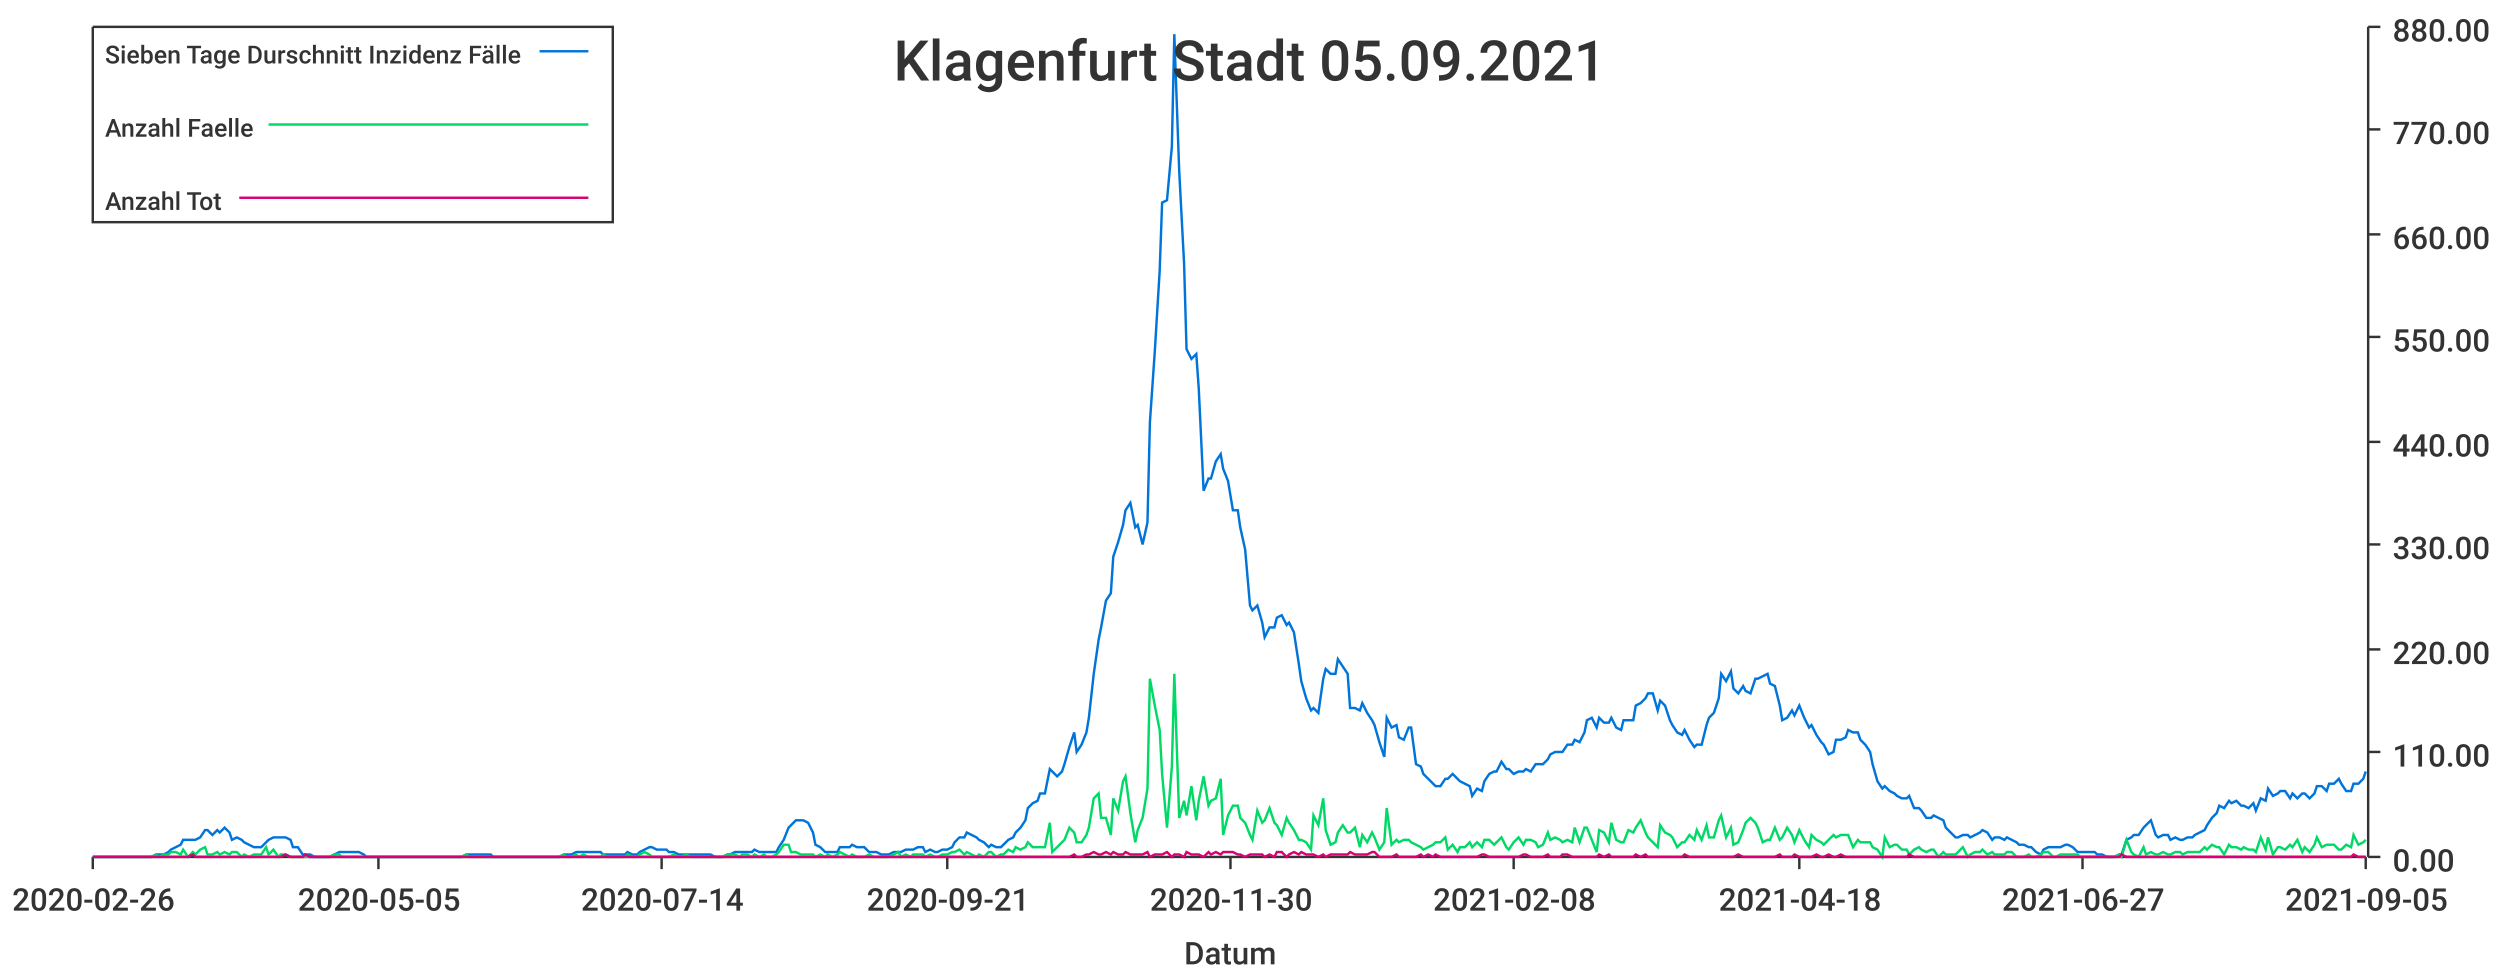
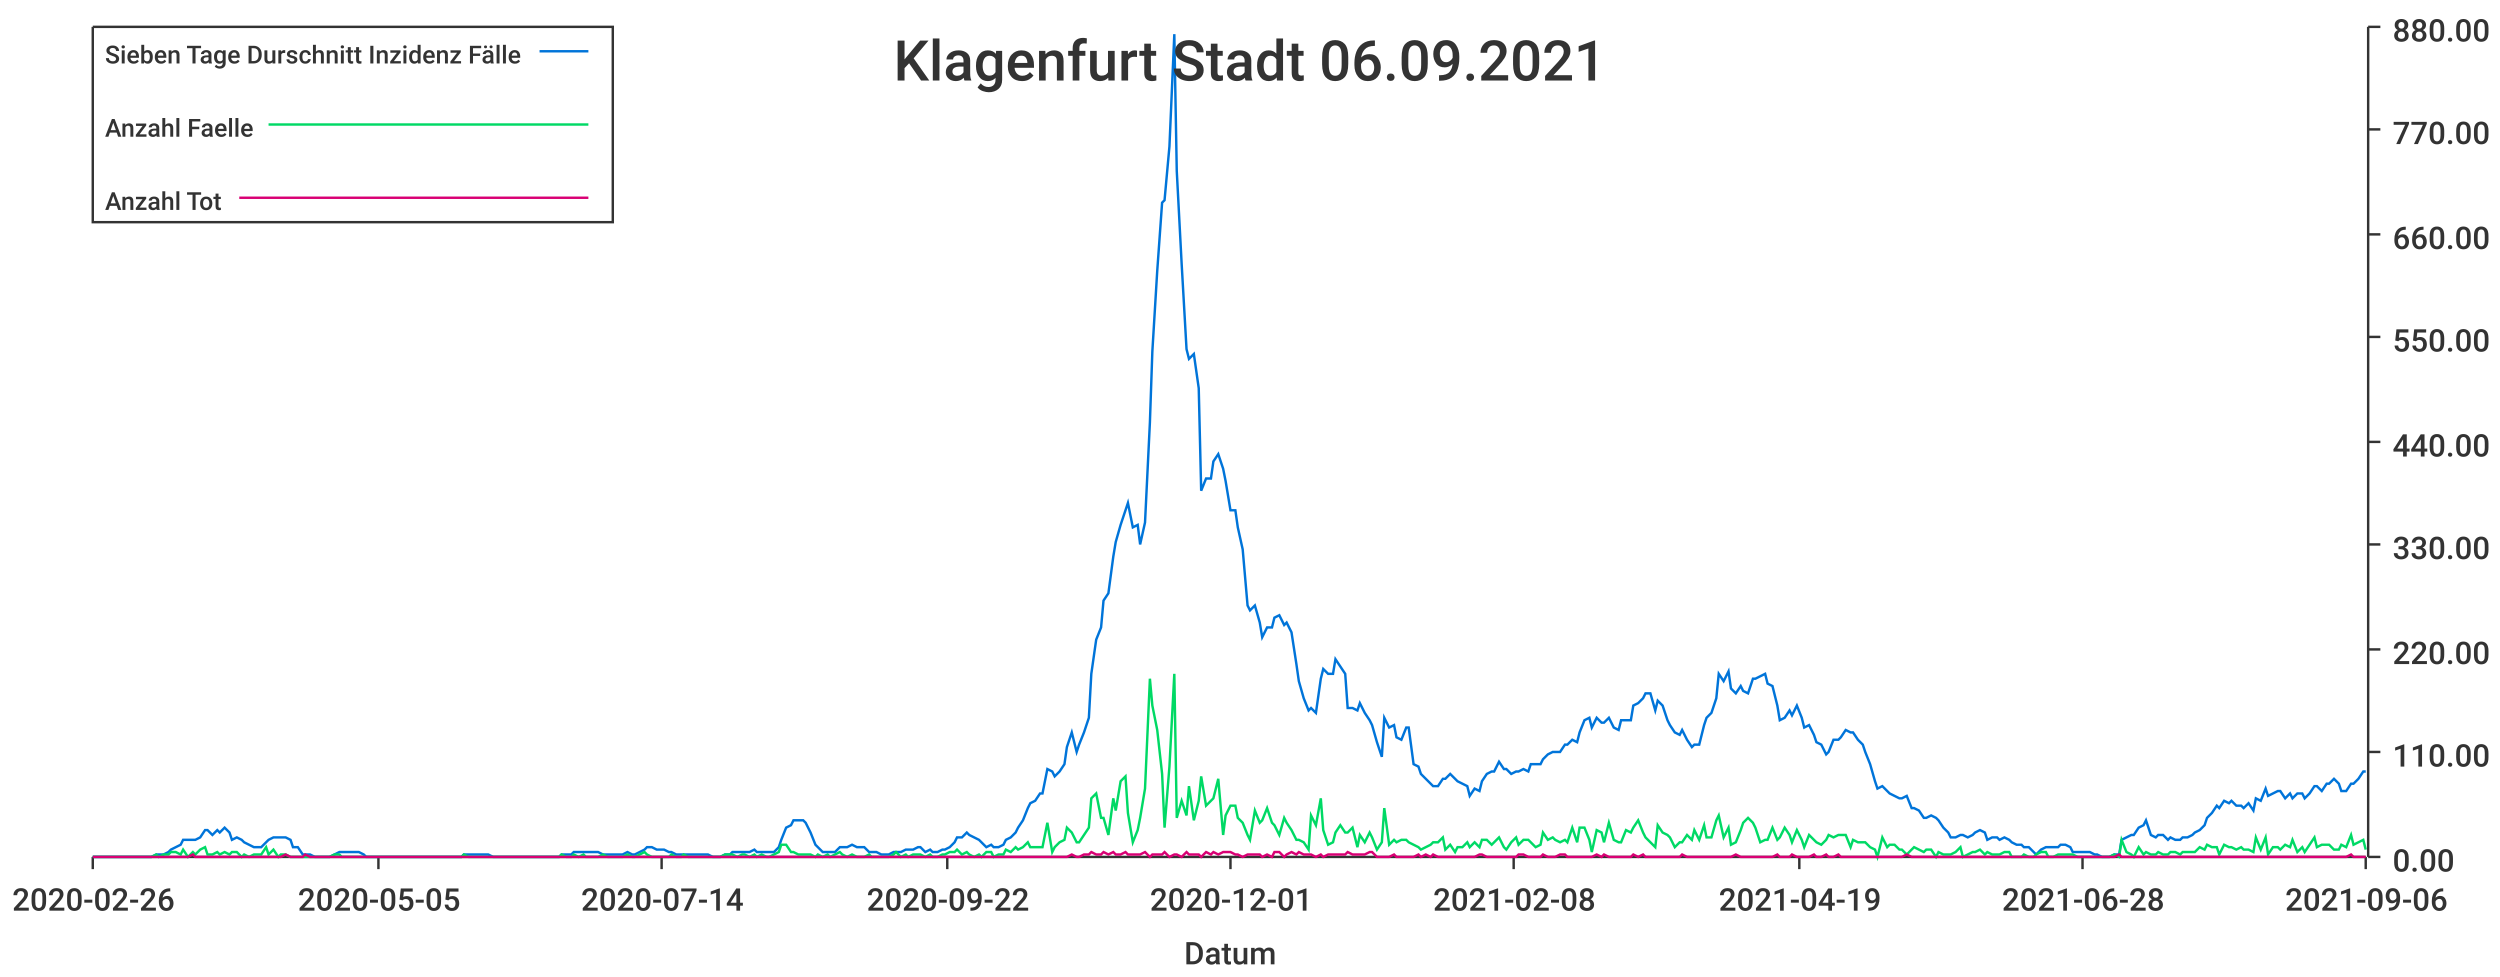
<svg xmlns="http://www.w3.org/2000/svg" width="1024" height="400">\n<path d="M 0 0 L 1024 0 L 1024 400 L 0 400 L 0 0" style="stroke-width:0;stroke:rgba(255,255,255,1.0);fill:rgba(255,255,255,1.0)" />
  <path d="M 38 11 L 969 11 L 969 351 L 38 351 L 38 11" style="stroke-width:0;stroke:rgba(255,255,255,1.0);fill:rgba(255,255,255,1.0)" />
  <path d="M 38 351 L 969 351" style="stroke-width:1;stroke:rgba(51,51,51,1.0);fill:none" />
  <path d="M 38 351 L 38 356" style="stroke-width:1;stroke:rgba(51,51,51,1.0);fill:none" />
  <text x="5" y="373" style="stroke-width:0;stroke:none;fill:rgba(51,51,51,1.0);font-size:12.8px;font-family:'Roboto Medium',sans-serif">2020-02-26</text>
  <path d="M 155 351 L 155 356" style="stroke-width:1;stroke:rgba(51,51,51,1.0);fill:none" />
  <text x="122" y="373" style="stroke-width:0;stroke:none;fill:rgba(51,51,51,1.0);font-size:12.8px;font-family:'Roboto Medium',sans-serif">2020-05-05</text>
  <path d="M 271 351 L 271 356" style="stroke-width:1;stroke:rgba(51,51,51,1.0);fill:none" />
  <text x="238" y="373" style="stroke-width:0;stroke:none;fill:rgba(51,51,51,1.0);font-size:12.8px;font-family:'Roboto Medium',sans-serif">2020-07-14</text>
  <path d="M 388 351 L 388 356" style="stroke-width:1;stroke:rgba(51,51,51,1.0);fill:none" />
-   <text x="355" y="373" style="stroke-width:0;stroke:none;fill:rgba(51,51,51,1.0);font-size:12.8px;font-family:'Roboto Medium',sans-serif">2020-09-21</text>
+   <text x="355" y="373" style="stroke-width:0;stroke:none;fill:rgba(51,51,51,1.0);font-size:12.8px;font-family:'Roboto Medium',sans-serif">2020-09-22</text>
  <path d="M 504 351 L 504 356" style="stroke-width:1;stroke:rgba(51,51,51,1.0);fill:none" />
-   <text x="471" y="373" style="stroke-width:0;stroke:none;fill:rgba(51,51,51,1.0);font-size:12.8px;font-family:'Roboto Medium',sans-serif">2020-11-30</text>
+   <text x="471" y="373" style="stroke-width:0;stroke:none;fill:rgba(51,51,51,1.0);font-size:12.8px;font-family:'Roboto Medium',sans-serif">2020-12-01</text>
  <path d="M 620 351 L 620 356" style="stroke-width:1;stroke:rgba(51,51,51,1.0);fill:none" />
  <text x="587" y="373" style="stroke-width:0;stroke:none;fill:rgba(51,51,51,1.0);font-size:12.8px;font-family:'Roboto Medium',sans-serif">2021-02-08</text>
  <path d="M 737 351 L 737 356" style="stroke-width:1;stroke:rgba(51,51,51,1.0);fill:none" />
-   <text x="704" y="373" style="stroke-width:0;stroke:none;fill:rgba(51,51,51,1.0);font-size:12.8px;font-family:'Roboto Medium',sans-serif">2021-04-18</text>
+   <text x="704" y="373" style="stroke-width:0;stroke:none;fill:rgba(51,51,51,1.0);font-size:12.8px;font-family:'Roboto Medium',sans-serif">2021-04-19</text>
  <path d="M 853 351 L 853 356" style="stroke-width:1;stroke:rgba(51,51,51,1.0);fill:none" />
-   <text x="820" y="373" style="stroke-width:0;stroke:none;fill:rgba(51,51,51,1.0);font-size:12.8px;font-family:'Roboto Medium',sans-serif">2021-06-27</text>
+   <text x="820" y="373" style="stroke-width:0;stroke:none;fill:rgba(51,51,51,1.0);font-size:12.8px;font-family:'Roboto Medium',sans-serif">2021-06-28</text>
  <path d="M 969 351 L 969 356" style="stroke-width:1;stroke:rgba(51,51,51,1.0);fill:none" />
-   <text x="936" y="373" style="stroke-width:0;stroke:none;fill:rgba(51,51,51,1.0);font-size:12.8px;font-family:'Roboto Medium',sans-serif">2021-09-05</text>
+   <text x="936" y="373" style="stroke-width:0;stroke:none;fill:rgba(51,51,51,1.0);font-size:12.8px;font-family:'Roboto Medium',sans-serif">2021-09-06</text>
  <text x="485" y="395" style="stroke-width:0;stroke:none;fill:rgba(51,51,51,1.0);font-size:12.8px;font-family:'Roboto Medium',sans-serif">Datum</text>
  <path d="M 970 351 L 970 11" style="stroke-width:1;stroke:rgba(51,51,51,1.0);fill:none" />
  <path d="M 970 351 L 975 351" style="stroke-width:1;stroke:rgba(51,51,51,1.0);fill:none" />
  <text x="980" y="357" style="stroke-width:0;stroke:none;fill:rgba(51,51,51,1.0);font-size:12.8px;font-family:'Roboto Medium',sans-serif">0.00</text>
  <path d="M 970 308 L 975 308" style="stroke-width:1;stroke:rgba(51,51,51,1.0);fill:none" />
  <text x="980" y="314" style="stroke-width:0;stroke:none;fill:rgba(51,51,51,1.0);font-size:12.8px;font-family:'Roboto Medium',sans-serif">110.00</text>
  <path d="M 970 266 L 975 266" style="stroke-width:1;stroke:rgba(51,51,51,1.0);fill:none" />
  <text x="980" y="272" style="stroke-width:0;stroke:none;fill:rgba(51,51,51,1.0);font-size:12.8px;font-family:'Roboto Medium',sans-serif">220.00</text>
  <path d="M 970 223 L 975 223" style="stroke-width:1;stroke:rgba(51,51,51,1.0);fill:none" />
  <text x="980" y="229" style="stroke-width:0;stroke:none;fill:rgba(51,51,51,1.0);font-size:12.8px;font-family:'Roboto Medium',sans-serif">330.00</text>
  <path d="M 970 181 L 975 181" style="stroke-width:1;stroke:rgba(51,51,51,1.0);fill:none" />
  <text x="980" y="187" style="stroke-width:0;stroke:none;fill:rgba(51,51,51,1.0);font-size:12.8px;font-family:'Roboto Medium',sans-serif">440.00</text>
  <path d="M 970 138 L 975 138" style="stroke-width:1;stroke:rgba(51,51,51,1.0);fill:none" />
  <text x="980" y="144" style="stroke-width:0;stroke:none;fill:rgba(51,51,51,1.0);font-size:12.8px;font-family:'Roboto Medium',sans-serif">550.00</text>
  <path d="M 970 96 L 975 96" style="stroke-width:1;stroke:rgba(51,51,51,1.0);fill:none" />
  <text x="980" y="102" style="stroke-width:0;stroke:none;fill:rgba(51,51,51,1.0);font-size:12.8px;font-family:'Roboto Medium',sans-serif">660.00</text>
  <path d="M 970 53 L 975 53" style="stroke-width:1;stroke:rgba(51,51,51,1.0);fill:none" />
  <text x="980" y="59" style="stroke-width:0;stroke:none;fill:rgba(51,51,51,1.0);font-size:12.8px;font-family:'Roboto Medium',sans-serif">770.00</text>
  <path d="M 970 11 L 975 11" style="stroke-width:1;stroke:rgba(51,51,51,1.0);fill:none" />
  <text x="980" y="17" style="stroke-width:0;stroke:none;fill:rgba(51,51,51,1.0);font-size:12.8px;font-family:'Roboto Medium',sans-serif">880.00</text>
-   <path d="M 38 351 L 40 351 L 42 351 L 44 351 L 45 351 L 47 351 L 49 351 L 50 351 L 52 351 L 54 351 L 55 351 L 57 351 L 59 351 L 60 351 L 62 351 L 64 350 L 65 350 L 67 350 L 69 349 L 70 348 L 72 347 L 74 346 L 75 344 L 77 344 L 79 344 L 80 344 L 82 343 L 84 340 L 85 340 L 87 342 L 89 340 L 90 341 L 92 339 L 94 341 L 95 344 L 97 343 L 99 344 L 100 345 L 102 346 L 104 347 L 105 347 L 107 347 L 109 345 L 110 344 L 112 343 L 114 343 L 115 343 L 117 343 L 119 344 L 120 347 L 122 347 L 124 350 L 125 350 L 127 350 L 129 351 L 130 351 L 132 351 L 134 351 L 135 351 L 137 350 L 139 349 L 140 349 L 142 349 L 144 349 L 145 349 L 147 349 L 149 350 L 150 351 L 152 351 L 154 351 L 156 351 L 157 351 L 159 351 L 161 351 L 162 351 L 164 351 L 166 351 L 167 351 L 169 351 L 171 351 L 172 351 L 174 351 L 176 351 L 177 351 L 179 351 L 181 351 L 182 351 L 184 351 L 186 351 L 187 351 L 189 351 L 191 350 L 192 350 L 194 350 L 196 350 L 197 350 L 199 350 L 201 350 L 202 351 L 204 351 L 206 351 L 207 351 L 209 351 L 211 351 L 212 351 L 214 351 L 216 351 L 217 351 L 219 351 L 221 351 L 222 351 L 224 351 L 226 351 L 227 351 L 229 351 L 231 350 L 232 350 L 234 350 L 236 349 L 237 349 L 239 349 L 241 349 L 242 349 L 244 349 L 246 349 L 247 350 L 249 350 L 251 350 L 252 350 L 254 350 L 256 350 L 257 349 L 259 350 L 261 350 L 262 349 L 264 348 L 266 347 L 267 347 L 269 348 L 271 348 L 273 348 L 274 349 L 276 349 L 278 350 L 279 350 L 281 350 L 283 350 L 284 350 L 286 350 L 288 350 L 289 350 L 291 350 L 293 351 L 294 351 L 296 351 L 298 350 L 299 350 L 301 349 L 303 349 L 304 349 L 306 349 L 308 349 L 309 348 L 311 349 L 313 349 L 314 349 L 316 349 L 318 349 L 319 347 L 321 344 L 323 339 L 324 338 L 326 336 L 328 336 L 329 336 L 331 337 L 333 341 L 334 346 L 336 347 L 338 349 L 339 349 L 341 349 L 343 349 L 344 347 L 346 347 L 348 347 L 349 346 L 351 347 L 353 347 L 354 347 L 356 349 L 358 349 L 359 349 L 361 350 L 363 350 L 364 350 L 366 349 L 368 349 L 369 349 L 371 348 L 373 348 L 374 348 L 376 347 L 378 347 L 379 349 L 381 348 L 383 349 L 384 349 L 386 348 L 388 348 L 390 347 L 391 345 L 393 343 L 395 343 L 396 341 L 398 342 L 400 343 L 401 344 L 403 345 L 405 347 L 406 346 L 408 347 L 410 347 L 411 346 L 413 344 L 415 343 L 416 341 L 418 339 L 420 336 L 421 331 L 423 329 L 425 328 L 426 325 L 428 325 L 430 315 L 431 316 L 433 318 L 435 316 L 436 313 L 438 306 L 440 300 L 441 308 L 443 305 L 445 300 L 446 294 L 448 276 L 450 262 L 451 257 L 453 246 L 455 243 L 456 228 L 458 222 L 460 215 L 461 209 L 463 206 L 465 216 L 466 215 L 468 223 L 470 214 L 471 173 L 473 144 L 475 111 L 476 83 L 478 82 L 480 60 L 481 14 L 483 70 L 485 108 L 486 143 L 488 147 L 490 145 L 491 159 L 493 201 L 495 196 L 496 196 L 498 189 L 500 186 L 501 192 L 503 197 L 505 209 L 507 209 L 508 216 L 510 225 L 512 248 L 513 250 L 515 248 L 517 255 L 518 261 L 520 257 L 522 257 L 523 253 L 525 252 L 527 256 L 528 255 L 530 259 L 532 272 L 533 279 L 535 286 L 537 291 L 538 290 L 540 292 L 542 278 L 543 274 L 545 276 L 547 276 L 548 270 L 550 273 L 552 276 L 553 290 L 555 290 L 557 291 L 558 288 L 560 292 L 562 295 L 563 297 L 565 304 L 567 310 L 568 294 L 570 298 L 572 297 L 573 302 L 575 303 L 577 298 L 578 298 L 580 313 L 582 314 L 583 317 L 585 319 L 587 321 L 588 322 L 590 322 L 592 319 L 593 319 L 595 317 L 597 319 L 598 320 L 600 321 L 602 322 L 603 326 L 605 323 L 607 324 L 608 320 L 610 317 L 612 316 L 613 316 L 615 312 L 617 315 L 618 315 L 620 317 L 622 316 L 624 316 L 625 315 L 627 316 L 629 313 L 630 313 L 632 313 L 634 311 L 635 309 L 637 308 L 639 308 L 640 308 L 642 305 L 644 305 L 645 303 L 647 304 L 649 300 L 650 295 L 652 294 L 654 298 L 655 294 L 657 296 L 659 296 L 660 294 L 662 298 L 664 299 L 665 295 L 667 295 L 669 295 L 670 289 L 672 288 L 674 286 L 675 284 L 677 284 L 679 291 L 680 287 L 682 289 L 684 295 L 685 297 L 687 300 L 689 301 L 690 299 L 692 303 L 694 306 L 695 305 L 697 305 L 699 297 L 700 294 L 702 292 L 704 286 L 705 276 L 707 279 L 709 275 L 710 282 L 712 284 L 714 281 L 715 283 L 717 284 L 719 278 L 720 278 L 722 277 L 724 276 L 725 280 L 727 281 L 729 289 L 730 295 L 732 294 L 734 291 L 735 293 L 737 289 L 739 294 L 741 298 L 742 297 L 744 301 L 746 304 L 747 305 L 749 309 L 751 308 L 752 303 L 754 303 L 756 302 L 757 299 L 759 300 L 761 300 L 762 303 L 764 305 L 766 308 L 767 313 L 769 320 L 771 323 L 772 322 L 774 324 L 776 325 L 777 326 L 779 327 L 781 327 L 782 326 L 784 331 L 786 331 L 787 332 L 789 335 L 791 335 L 792 334 L 794 335 L 796 336 L 797 339 L 799 341 L 801 343 L 802 343 L 804 342 L 806 342 L 807 343 L 809 342 L 811 341 L 812 340 L 814 341 L 816 344 L 817 343 L 819 343 L 821 344 L 822 343 L 824 344 L 826 345 L 827 346 L 829 346 L 831 347 L 832 347 L 834 349 L 836 350 L 837 348 L 839 347 L 841 347 L 842 347 L 844 347 L 846 346 L 847 346 L 849 347 L 851 349 L 852 349 L 854 349 L 856 349 L 858 349 L 859 350 L 861 350 L 863 351 L 864 351 L 866 351 L 868 350 L 869 350 L 871 344 L 873 343 L 874 342 L 876 342 L 878 339 L 879 338 L 881 336 L 883 342 L 884 343 L 886 342 L 888 342 L 889 344 L 891 343 L 893 344 L 894 344 L 896 343 L 898 343 L 899 342 L 901 341 L 903 340 L 904 338 L 906 335 L 908 333 L 909 330 L 911 331 L 913 328 L 914 329 L 916 328 L 918 330 L 919 330 L 921 331 L 923 329 L 924 332 L 926 327 L 928 328 L 929 323 L 931 326 L 933 325 L 934 324 L 936 324 L 938 327 L 939 325 L 941 327 L 943 325 L 944 325 L 946 327 L 948 325 L 949 322 L 951 322 L 953 324 L 954 321 L 956 321 L 958 319 L 959 321 L 961 324 L 963 324 L 964 321 L 966 321 L 968 319 L 969 316" style="stroke-width:1;stroke:rgba(0,116,217,1.0);fill:none" />
-   <path d="M 38 351 L 40 351 L 42 351 L 44 351 L 45 351 L 47 351 L 49 351 L 50 351 L 52 351 L 54 351 L 55 351 L 57 351 L 59 351 L 60 351 L 62 351 L 64 350 L 65 351 L 67 350 L 69 350 L 70 349 L 72 349 L 74 350 L 75 348 L 77 351 L 79 349 L 80 350 L 82 348 L 84 347 L 85 350 L 87 350 L 89 349 L 90 350 L 92 349 L 94 350 L 95 349 L 97 349 L 99 351 L 100 350 L 102 351 L 104 350 L 105 350 L 107 350 L 109 347 L 110 350 L 112 348 L 114 351 L 115 350 L 117 350 L 119 351 L 120 351 L 122 351 L 124 351 L 125 351 L 127 351 L 129 351 L 130 351 L 132 351 L 134 351 L 135 351 L 137 350 L 139 350 L 140 351 L 142 351 L 144 351 L 145 351 L 147 351 L 149 351 L 150 351 L 152 351 L 154 351 L 156 351 L 157 351 L 159 351 L 161 351 L 162 351 L 164 351 L 166 351 L 167 351 L 169 351 L 171 351 L 172 351 L 174 351 L 176 351 L 177 351 L 179 351 L 181 351 L 182 351 L 184 351 L 186 351 L 187 351 L 189 351 L 191 350 L 192 351 L 194 351 L 196 351 L 197 351 L 199 351 L 201 351 L 202 351 L 204 351 L 206 351 L 207 351 L 209 351 L 211 351 L 212 351 L 214 351 L 216 351 L 217 351 L 219 351 L 221 351 L 222 351 L 224 351 L 226 351 L 227 351 L 229 351 L 231 350 L 232 351 L 234 351 L 236 350 L 237 351 L 239 350 L 241 351 L 242 351 L 244 351 L 246 351 L 247 350 L 249 351 L 251 351 L 252 351 L 254 351 L 256 351 L 257 350 L 259 351 L 261 351 L 262 350 L 264 349 L 266 350 L 267 351 L 269 351 L 271 351 L 273 351 L 274 351 L 276 350 L 278 351 L 279 351 L 281 350 L 283 351 L 284 351 L 286 351 L 288 351 L 289 351 L 291 351 L 293 351 L 294 351 L 296 351 L 298 350 L 299 350 L 301 350 L 303 351 L 304 350 L 306 350 L 308 351 L 309 350 L 311 351 L 313 350 L 314 351 L 316 351 L 318 350 L 319 349 L 321 346 L 323 346 L 324 349 L 326 349 L 328 350 L 329 350 L 331 350 L 333 350 L 334 351 L 336 350 L 338 351 L 339 350 L 341 351 L 343 350 L 344 349 L 346 350 L 348 351 L 349 350 L 351 351 L 353 351 L 354 351 L 356 350 L 358 351 L 359 351 L 361 351 L 363 351 L 364 351 L 366 350 L 368 349 L 369 351 L 371 350 L 373 351 L 374 350 L 376 350 L 378 350 L 379 351 L 381 350 L 383 351 L 384 351 L 386 350 L 388 350 L 390 349 L 391 349 L 393 348 L 395 350 L 396 349 L 398 350 L 400 351 L 401 350 L 403 351 L 405 349 L 406 349 L 408 351 L 410 350 L 411 350 L 413 348 L 415 349 L 416 347 L 418 348 L 420 347 L 421 345 L 423 347 L 425 347 L 426 347 L 428 347 L 430 337 L 431 349 L 433 347 L 435 345 L 436 344 L 438 339 L 440 341 L 441 345 L 443 345 L 445 342 L 446 339 L 448 327 L 450 325 L 451 335 L 453 335 L 455 342 L 456 327 L 458 332 L 460 320 L 461 318 L 463 333 L 465 345 L 466 340 L 468 335 L 470 323 L 471 278 L 473 289 L 475 299 L 476 317 L 478 339 L 480 314 L 481 276 L 483 335 L 485 328 L 486 334 L 488 322 L 490 336 L 491 328 L 493 318 L 495 330 L 496 328 L 498 327 L 500 319 L 501 342 L 503 334 L 505 330 L 507 330 L 508 335 L 510 337 L 512 342 L 513 344 L 515 332 L 517 337 L 518 336 L 520 331 L 522 337 L 523 338 L 525 342 L 527 335 L 528 337 L 530 340 L 532 344 L 533 344 L 535 345 L 537 348 L 538 334 L 540 338 L 542 327 L 543 340 L 545 346 L 547 345 L 548 341 L 550 338 L 552 341 L 553 341 L 555 339 L 557 347 L 558 342 L 560 345 L 562 341 L 563 343 L 565 348 L 567 345 L 568 331 L 570 346 L 572 344 L 573 345 L 575 344 L 577 344 L 578 345 L 580 346 L 582 347 L 583 348 L 585 347 L 587 346 L 588 345 L 590 345 L 592 343 L 593 348 L 595 346 L 597 349 L 598 347 L 600 347 L 602 345 L 603 347 L 605 345 L 607 347 L 608 344 L 610 344 L 612 346 L 613 345 L 615 343 L 617 347 L 618 348 L 620 345 L 622 343 L 624 346 L 625 344 L 627 344 L 629 345 L 630 347 L 632 346 L 634 341 L 635 344 L 637 343 L 639 344 L 640 345 L 642 344 L 644 345 L 645 339 L 647 345 L 649 339 L 650 339 L 652 344 L 654 349 L 655 340 L 657 341 L 659 345 L 660 337 L 662 344 L 664 345 L 665 345 L 667 340 L 669 341 L 670 339 L 672 336 L 674 341 L 675 343 L 677 345 L 679 347 L 680 338 L 682 341 L 684 342 L 685 343 L 687 347 L 689 345 L 690 345 L 692 342 L 694 344 L 695 340 L 697 344 L 699 338 L 700 343 L 702 343 L 704 336 L 705 334 L 707 343 L 709 339 L 710 346 L 712 345 L 714 340 L 715 337 L 717 335 L 719 337 L 720 339 L 722 345 L 724 344 L 725 344 L 727 339 L 729 344 L 730 343 L 732 339 L 734 342 L 735 345 L 737 340 L 739 344 L 741 347 L 742 342 L 744 344 L 746 345 L 747 346 L 749 344 L 751 342 L 752 343 L 754 342 L 756 342 L 757 342 L 759 347 L 761 344 L 762 345 L 764 345 L 766 345 L 767 347 L 769 348 L 771 351 L 772 343 L 774 347 L 776 346 L 777 346 L 779 348 L 781 348 L 782 350 L 784 348 L 786 347 L 787 348 L 789 349 L 791 348 L 792 348 L 794 351 L 796 349 L 797 350 L 799 350 L 801 350 L 802 349 L 804 347 L 806 351 L 807 350 L 809 349 L 811 349 L 812 348 L 814 350 L 816 349 L 817 350 L 819 350 L 821 350 L 822 349 L 824 349 L 826 351 L 827 351 L 829 351 L 831 350 L 832 351 L 834 351 L 836 350 L 837 349 L 839 349 L 841 351 L 842 351 L 844 350 L 846 350 L 847 350 L 849 350 L 851 350 L 852 351 L 854 351 L 856 351 L 858 351 L 859 351 L 861 351 L 863 351 L 864 351 L 866 351 L 868 350 L 869 351 L 871 344 L 873 349 L 874 350 L 876 351 L 878 347 L 879 350 L 881 349 L 883 350 L 884 350 L 886 349 L 888 350 L 889 350 L 891 349 L 893 349 L 894 350 L 896 349 L 898 349 L 899 349 L 901 349 L 903 347 L 904 348 L 906 346 L 908 347 L 909 347 L 911 350 L 913 346 L 914 347 L 916 347 L 918 348 L 919 347 L 921 348 L 923 348 L 924 349 L 926 343 L 928 348 L 929 343 L 931 350 L 933 347 L 934 347 L 936 348 L 938 346 L 939 347 L 941 344 L 943 349 L 944 347 L 946 349 L 948 346 L 949 343 L 951 347 L 953 346 L 954 346 L 956 346 L 958 348 L 959 348 L 961 346 L 963 347 L 964 342 L 966 346 L 968 345 L 969 344" style="stroke-width:1;stroke:rgba(0,217,101,1.0);fill:none" />
-   <path d="M 38 351 L 40 351 L 42 351 L 44 351 L 45 351 L 47 351 L 49 351 L 50 351 L 52 351 L 54 351 L 55 351 L 57 351 L 59 351 L 60 351 L 62 351 L 64 351 L 65 351 L 67 351 L 69 351 L 70 351 L 72 351 L 74 351 L 75 351 L 77 351 L 79 350 L 80 351 L 82 351 L 84 351 L 85 351 L 87 351 L 89 351 L 90 351 L 92 351 L 94 351 L 95 351 L 97 351 L 99 351 L 100 351 L 102 351 L 104 351 L 105 351 L 107 351 L 109 351 L 110 351 L 112 351 L 114 351 L 115 351 L 117 350 L 119 351 L 120 351 L 122 351 L 124 351 L 125 350 L 127 351 L 129 351 L 130 351 L 132 351 L 134 351 L 135 351 L 137 351 L 139 351 L 140 351 L 142 351 L 144 351 L 145 351 L 147 351 L 149 351 L 150 351 L 152 351 L 154 351 L 156 351 L 157 351 L 159 351 L 161 351 L 162 351 L 164 351 L 166 351 L 167 351 L 169 351 L 171 351 L 172 351 L 174 351 L 176 351 L 177 351 L 179 351 L 181 351 L 182 351 L 184 351 L 186 351 L 187 351 L 189 351 L 191 351 L 192 351 L 194 351 L 196 351 L 197 351 L 199 351 L 201 351 L 202 351 L 204 351 L 206 351 L 207 351 L 209 351 L 211 351 L 212 351 L 214 351 L 216 351 L 217 351 L 219 351 L 221 351 L 222 351 L 224 351 L 226 351 L 227 351 L 229 351 L 231 351 L 232 351 L 234 351 L 236 351 L 237 351 L 239 351 L 241 351 L 242 351 L 244 351 L 246 351 L 247 351 L 249 351 L 251 351 L 252 351 L 254 351 L 256 351 L 257 351 L 259 351 L 261 351 L 262 351 L 264 351 L 266 351 L 267 351 L 269 351 L 271 351 L 273 351 L 274 351 L 276 351 L 278 351 L 279 351 L 281 351 L 283 351 L 284 351 L 286 351 L 288 351 L 289 351 L 291 351 L 293 351 L 294 351 L 296 351 L 298 351 L 299 351 L 301 351 L 303 351 L 304 351 L 306 351 L 308 351 L 309 351 L 311 351 L 313 351 L 314 351 L 316 351 L 318 351 L 319 351 L 321 351 L 323 351 L 324 351 L 326 351 L 328 351 L 329 351 L 331 351 L 333 351 L 334 351 L 336 351 L 338 351 L 339 351 L 341 351 L 343 351 L 344 351 L 346 351 L 348 351 L 349 351 L 351 351 L 353 351 L 354 351 L 356 351 L 358 351 L 359 351 L 361 351 L 363 351 L 364 351 L 366 351 L 368 351 L 369 351 L 371 351 L 373 351 L 374 351 L 376 351 L 378 351 L 379 351 L 381 351 L 383 351 L 384 351 L 386 351 L 388 351 L 390 351 L 391 351 L 393 351 L 395 351 L 396 351 L 398 351 L 400 351 L 401 351 L 403 351 L 405 351 L 406 351 L 408 351 L 410 351 L 411 351 L 413 351 L 415 351 L 416 351 L 418 351 L 420 351 L 421 351 L 423 351 L 425 351 L 426 351 L 428 351 L 430 351 L 431 351 L 433 351 L 435 351 L 436 351 L 438 351 L 440 350 L 441 351 L 443 351 L 445 350 L 446 350 L 448 349 L 450 350 L 451 350 L 453 349 L 455 350 L 456 349 L 458 350 L 460 350 L 461 349 L 463 350 L 465 350 L 466 350 L 468 350 L 470 349 L 471 351 L 473 350 L 475 350 L 476 350 L 478 349 L 480 351 L 481 350 L 483 350 L 485 351 L 486 349 L 488 350 L 490 350 L 491 350 L 493 351 L 495 349 L 496 350 L 498 349 L 500 350 L 501 349 L 503 349 L 505 349 L 507 350 L 508 350 L 510 351 L 512 350 L 513 350 L 515 350 L 517 350 L 518 351 L 520 350 L 522 351 L 523 349 L 525 349 L 527 351 L 528 350 L 530 349 L 532 350 L 533 349 L 535 350 L 537 350 L 538 350 L 540 351 L 542 350 L 543 351 L 545 350 L 547 350 L 548 350 L 550 350 L 552 350 L 553 349 L 555 350 L 557 350 L 558 350 L 560 350 L 562 349 L 563 349 L 565 351 L 567 351 L 568 351 L 570 351 L 572 350 L 573 351 L 575 351 L 577 351 L 578 351 L 580 351 L 582 350 L 583 351 L 585 350 L 587 351 L 588 350 L 590 351 L 592 351 L 593 351 L 595 351 L 597 351 L 598 351 L 600 351 L 602 351 L 603 351 L 605 351 L 607 350 L 608 350 L 610 351 L 612 351 L 613 351 L 615 351 L 617 351 L 618 351 L 620 351 L 622 351 L 624 350 L 625 350 L 627 351 L 629 351 L 630 351 L 632 351 L 634 350 L 635 351 L 637 351 L 639 351 L 640 350 L 642 350 L 644 351 L 645 351 L 647 351 L 649 351 L 650 351 L 652 351 L 654 351 L 655 350 L 657 351 L 659 350 L 660 351 L 662 351 L 664 351 L 665 351 L 667 351 L 669 351 L 670 350 L 672 351 L 674 350 L 675 351 L 677 351 L 679 351 L 680 351 L 682 351 L 684 351 L 685 351 L 687 351 L 689 351 L 690 350 L 692 351 L 694 351 L 695 351 L 697 351 L 699 351 L 700 351 L 702 351 L 704 351 L 705 351 L 707 351 L 709 351 L 710 351 L 712 350 L 714 351 L 715 351 L 717 351 L 719 351 L 720 351 L 722 351 L 724 351 L 725 351 L 727 351 L 729 350 L 730 351 L 732 351 L 734 351 L 735 350 L 737 351 L 739 351 L 741 351 L 742 351 L 744 350 L 746 351 L 747 351 L 749 350 L 751 351 L 752 351 L 754 350 L 756 351 L 757 351 L 759 351 L 761 351 L 762 351 L 764 351 L 766 351 L 767 351 L 769 351 L 771 351 L 772 351 L 774 351 L 776 351 L 777 351 L 779 351 L 781 351 L 782 350 L 784 351 L 786 351 L 787 351 L 789 351 L 791 351 L 792 351 L 794 351 L 796 351 L 797 351 L 799 351 L 801 351 L 802 351 L 804 351 L 806 351 L 807 351 L 809 351 L 811 351 L 812 351 L 814 351 L 816 351 L 817 351 L 819 351 L 821 351 L 822 351 L 824 351 L 826 351 L 827 351 L 829 351 L 831 351 L 832 351 L 834 351 L 836 351 L 837 351 L 839 351 L 841 351 L 842 351 L 844 351 L 846 351 L 847 351 L 849 351 L 851 351 L 852 351 L 854 351 L 856 351 L 858 351 L 859 351 L 861 351 L 863 351 L 864 351 L 866 351 L 868 351 L 869 350 L 871 351 L 873 351 L 874 351 L 876 351 L 878 351 L 879 351 L 881 351 L 883 351 L 884 351 L 886 351 L 888 351 L 889 351 L 891 351 L 893 351 L 894 351 L 896 351 L 898 351 L 899 351 L 901 351 L 903 351 L 904 351 L 906 351 L 908 351 L 909 351 L 911 351 L 913 351 L 914 351 L 916 351 L 918 351 L 919 351 L 921 351 L 923 351 L 924 351 L 926 351 L 928 351 L 929 351 L 931 351 L 933 351 L 934 351 L 936 351 L 938 351 L 939 351 L 941 351 L 943 351 L 944 351 L 946 351 L 948 351 L 949 351 L 951 351 L 953 351 L 954 351 L 956 351 L 958 351 L 959 351 L 961 351 L 963 351 L 964 350 L 966 351 L 968 351 L 969 351" style="stroke-width:1;stroke:rgba(217,0,116,1.0);fill:none" />
-   <text x="366" y="33" style="stroke-width:0;stroke:none;fill:rgba(51,51,51,1.0);font-size:23.0px;font-family:'Roboto Medium',sans-serif">Klagenfurt Stadt 05.09.2021</text>
+   <path d="M 38 351 L 40 351 L 42 351 L 44 351 L 45 351 L 47 351 L 49 351 L 50 351 L 52 351 L 54 351 L 55 351 L 57 351 L 59 351 L 60 351 L 62 351 L 64 350 L 65 350 L 67 350 L 69 349 L 70 348 L 72 347 L 74 346 L 75 344 L 77 344 L 79 344 L 80 344 L 82 343 L 84 340 L 85 340 L 87 342 L 89 340 L 90 341 L 92 339 L 94 341 L 95 344 L 97 343 L 99 344 L 100 345 L 102 346 L 104 347 L 105 347 L 107 347 L 109 345 L 110 344 L 112 343 L 114 343 L 115 343 L 117 343 L 119 344 L 120 347 L 122 347 L 124 350 L 125 350 L 127 350 L 129 351 L 130 351 L 132 351 L 134 351 L 135 351 L 137 350 L 139 349 L 140 349 L 142 349 L 144 349 L 145 349 L 147 349 L 149 350 L 150 351 L 152 351 L 154 351 L 155 351 L 157 351 L 159 351 L 160 351 L 162 351 L 164 351 L 165 351 L 167 351 L 169 351 L 170 351 L 172 351 L 174 351 L 175 351 L 177 351 L 179 351 L 180 351 L 182 351 L 184 351 L 185 351 L 187 351 L 189 351 L 190 350 L 192 350 L 194 350 L 195 350 L 197 350 L 199 350 L 200 350 L 202 351 L 204 351 L 205 351 L 207 351 L 209 351 L 210 351 L 212 351 L 214 351 L 215 351 L 217 351 L 219 351 L 220 351 L 222 351 L 224 351 L 225 351 L 227 351 L 229 351 L 230 350 L 232 350 L 234 350 L 235 349 L 237 349 L 239 349 L 240 349 L 242 349 L 244 349 L 245 349 L 247 350 L 249 350 L 250 350 L 252 350 L 254 350 L 255 350 L 257 349 L 259 350 L 260 350 L 262 349 L 264 348 L 265 347 L 267 347 L 269 348 L 270 348 L 272 348 L 274 349 L 275 349 L 277 350 L 279 350 L 280 350 L 282 350 L 284 350 L 285 350 L 287 350 L 289 350 L 290 350 L 292 351 L 294 351 L 295 351 L 297 350 L 299 350 L 300 349 L 302 349 L 304 349 L 305 349 L 307 349 L 309 348 L 310 349 L 312 349 L 314 349 L 315 349 L 317 349 L 319 347 L 320 344 L 322 339 L 324 338 L 325 336 L 327 336 L 329 336 L 330 337 L 332 341 L 334 346 L 335 347 L 337 349 L 339 349 L 340 349 L 342 349 L 344 347 L 345 347 L 347 347 L 349 346 L 351 347 L 352 347 L 354 347 L 356 349 L 357 349 L 359 349 L 361 350 L 362 350 L 364 350 L 366 349 L 367 349 L 369 349 L 371 348 L 372 348 L 374 348 L 376 347 L 377 347 L 379 349 L 381 348 L 382 349 L 384 349 L 386 348 L 387 348 L 389 347 L 391 345 L 392 343 L 394 343 L 396 341 L 397 342 L 399 343 L 401 344 L 402 345 L 404 347 L 406 346 L 407 347 L 409 347 L 411 346 L 412 344 L 414 343 L 416 341 L 417 339 L 419 336 L 421 331 L 422 329 L 424 328 L 426 325 L 427 325 L 429 315 L 431 316 L 432 318 L 434 316 L 436 313 L 437 306 L 439 300 L 441 308 L 442 305 L 444 300 L 446 294 L 447 276 L 449 262 L 451 257 L 452 246 L 454 243 L 456 228 L 457 222 L 459 215 L 461 209 L 462 206 L 464 216 L 466 215 L 467 223 L 469 214 L 471 173 L 472 144 L 474 111 L 476 83 L 477 82 L 479 60 L 481 14 L 482 70 L 484 108 L 486 143 L 487 147 L 489 145 L 491 159 L 492 201 L 494 196 L 496 196 L 497 189 L 499 186 L 501 192 L 502 197 L 504 209 L 506 209 L 507 216 L 509 225 L 511 248 L 512 250 L 514 248 L 516 255 L 517 261 L 519 257 L 521 257 L 522 253 L 524 252 L 526 256 L 527 255 L 529 259 L 531 272 L 532 279 L 534 286 L 536 291 L 537 290 L 539 292 L 541 278 L 542 274 L 544 276 L 546 276 L 547 270 L 549 273 L 551 276 L 552 290 L 554 290 L 556 291 L 557 288 L 559 292 L 561 295 L 562 297 L 564 304 L 566 310 L 567 294 L 569 298 L 571 297 L 572 302 L 574 303 L 576 298 L 577 298 L 579 313 L 581 314 L 582 317 L 584 319 L 586 321 L 587 322 L 589 322 L 591 319 L 592 319 L 594 317 L 596 319 L 597 320 L 599 321 L 601 322 L 602 326 L 604 323 L 606 324 L 607 320 L 609 317 L 611 316 L 612 316 L 614 312 L 616 315 L 617 315 L 619 317 L 621 316 L 622 316 L 624 315 L 626 316 L 627 313 L 629 313 L 631 313 L 632 311 L 634 309 L 636 308 L 637 308 L 639 308 L 641 305 L 642 305 L 644 303 L 646 304 L 647 300 L 649 295 L 651 294 L 652 298 L 654 294 L 656 296 L 657 296 L 659 294 L 661 298 L 663 299 L 664 295 L 666 295 L 668 295 L 669 289 L 671 288 L 673 286 L 674 284 L 676 284 L 678 291 L 679 287 L 681 289 L 683 295 L 684 297 L 686 300 L 688 301 L 689 299 L 691 303 L 693 306 L 694 305 L 696 305 L 698 297 L 699 294 L 701 292 L 703 286 L 704 276 L 706 279 L 708 275 L 709 282 L 711 284 L 713 281 L 714 283 L 716 284 L 718 278 L 719 278 L 721 277 L 723 276 L 724 280 L 726 281 L 728 289 L 729 295 L 731 294 L 733 291 L 734 293 L 736 289 L 738 294 L 739 298 L 741 297 L 743 301 L 744 304 L 746 305 L 748 309 L 749 308 L 751 303 L 753 303 L 754 302 L 756 299 L 758 300 L 759 300 L 761 303 L 763 305 L 764 308 L 766 313 L 768 320 L 769 323 L 771 322 L 773 324 L 774 325 L 776 326 L 778 327 L 779 327 L 781 326 L 783 331 L 784 331 L 786 332 L 788 335 L 789 335 L 791 334 L 793 335 L 794 336 L 796 339 L 798 341 L 799 343 L 801 343 L 803 342 L 804 342 L 806 343 L 808 342 L 809 341 L 811 340 L 813 341 L 814 344 L 816 343 L 818 343 L 819 344 L 821 343 L 823 344 L 824 345 L 826 346 L 828 346 L 829 347 L 831 347 L 833 349 L 834 350 L 836 348 L 838 347 L 839 347 L 841 347 L 843 347 L 844 346 L 846 346 L 848 347 L 849 349 L 851 349 L 853 349 L 854 349 L 856 349 L 858 350 L 859 350 L 861 351 L 863 351 L 864 351 L 866 350 L 868 350 L 869 344 L 871 343 L 873 342 L 874 342 L 876 339 L 878 338 L 879 336 L 881 342 L 883 343 L 884 342 L 886 342 L 888 344 L 889 343 L 891 344 L 893 344 L 894 343 L 896 343 L 898 342 L 899 341 L 901 340 L 903 338 L 904 335 L 906 333 L 908 330 L 909 331 L 911 328 L 913 329 L 914 328 L 916 330 L 918 330 L 919 331 L 921 329 L 923 332 L 924 327 L 926 328 L 928 323 L 929 326 L 931 325 L 933 324 L 934 324 L 936 327 L 938 325 L 939 327 L 941 325 L 943 325 L 944 327 L 946 325 L 948 322 L 949 322 L 951 324 L 953 321 L 954 321 L 956 319 L 958 321 L 959 324 L 961 324 L 963 321 L 964 321 L 966 319 L 968 316 L 969 316" style="stroke-width:1;stroke:rgba(0,116,217,1.0);fill:none" />
+   <path d="M 38 351 L 40 351 L 42 351 L 44 351 L 45 351 L 47 351 L 49 351 L 50 351 L 52 351 L 54 351 L 55 351 L 57 351 L 59 351 L 60 351 L 62 351 L 64 350 L 65 351 L 67 350 L 69 350 L 70 349 L 72 349 L 74 350 L 75 348 L 77 351 L 79 349 L 80 350 L 82 348 L 84 347 L 85 350 L 87 350 L 89 349 L 90 350 L 92 349 L 94 350 L 95 349 L 97 349 L 99 351 L 100 350 L 102 351 L 104 350 L 105 350 L 107 350 L 109 347 L 110 350 L 112 348 L 114 351 L 115 350 L 117 350 L 119 351 L 120 351 L 122 351 L 124 351 L 125 351 L 127 351 L 129 351 L 130 351 L 132 351 L 134 351 L 135 351 L 137 350 L 139 350 L 140 351 L 142 351 L 144 351 L 145 351 L 147 351 L 149 351 L 150 351 L 152 351 L 154 351 L 155 351 L 157 351 L 159 351 L 160 351 L 162 351 L 164 351 L 165 351 L 167 351 L 169 351 L 170 351 L 172 351 L 174 351 L 175 351 L 177 351 L 179 351 L 180 351 L 182 351 L 184 351 L 185 351 L 187 351 L 189 351 L 190 350 L 192 351 L 194 351 L 195 351 L 197 351 L 199 351 L 200 351 L 202 351 L 204 351 L 205 351 L 207 351 L 209 351 L 210 351 L 212 351 L 214 351 L 215 351 L 217 351 L 219 351 L 220 351 L 222 351 L 224 351 L 225 351 L 227 351 L 229 351 L 230 350 L 232 351 L 234 351 L 235 350 L 237 351 L 239 350 L 240 351 L 242 351 L 244 351 L 245 351 L 247 350 L 249 351 L 250 351 L 252 351 L 254 351 L 255 351 L 257 350 L 259 351 L 260 351 L 262 350 L 264 349 L 265 350 L 267 351 L 269 351 L 270 351 L 272 351 L 274 351 L 275 350 L 277 351 L 279 351 L 280 350 L 282 351 L 284 351 L 285 351 L 287 351 L 289 351 L 290 351 L 292 351 L 294 351 L 295 351 L 297 350 L 299 350 L 300 350 L 302 351 L 304 350 L 305 350 L 307 351 L 309 350 L 310 351 L 312 350 L 314 351 L 315 351 L 317 350 L 319 349 L 320 346 L 322 346 L 324 349 L 325 349 L 327 350 L 329 350 L 330 350 L 332 350 L 334 351 L 335 350 L 337 351 L 339 350 L 340 351 L 342 350 L 344 349 L 345 350 L 347 351 L 349 350 L 351 351 L 352 351 L 354 351 L 356 350 L 357 351 L 359 351 L 361 351 L 362 351 L 364 351 L 366 350 L 367 349 L 369 351 L 371 350 L 372 351 L 374 350 L 376 350 L 377 350 L 379 351 L 381 350 L 382 351 L 384 351 L 386 350 L 387 350 L 389 349 L 391 349 L 392 348 L 394 350 L 396 349 L 397 350 L 399 351 L 401 350 L 402 351 L 404 349 L 406 349 L 407 351 L 409 350 L 411 350 L 412 348 L 414 349 L 416 347 L 417 348 L 419 347 L 421 345 L 422 347 L 424 347 L 426 347 L 427 347 L 429 337 L 431 349 L 432 347 L 434 345 L 436 344 L 437 339 L 439 341 L 441 345 L 442 345 L 444 342 L 446 339 L 447 327 L 449 325 L 451 335 L 452 335 L 454 342 L 456 327 L 457 332 L 459 320 L 461 318 L 462 333 L 464 345 L 466 340 L 467 335 L 469 323 L 471 278 L 472 289 L 474 299 L 476 317 L 477 339 L 479 314 L 481 276 L 482 335 L 484 328 L 486 334 L 487 322 L 489 336 L 491 328 L 492 318 L 494 330 L 496 328 L 497 327 L 499 319 L 501 342 L 502 334 L 504 330 L 506 330 L 507 335 L 509 337 L 511 342 L 512 344 L 514 332 L 516 337 L 517 336 L 519 331 L 521 337 L 522 338 L 524 342 L 526 335 L 527 337 L 529 340 L 531 344 L 532 344 L 534 345 L 536 348 L 537 334 L 539 338 L 541 327 L 542 340 L 544 346 L 546 345 L 547 341 L 549 338 L 551 341 L 552 341 L 554 339 L 556 347 L 557 342 L 559 345 L 561 341 L 562 343 L 564 348 L 566 345 L 567 331 L 569 346 L 571 344 L 572 345 L 574 344 L 576 344 L 577 345 L 579 346 L 581 347 L 582 348 L 584 347 L 586 346 L 587 345 L 589 345 L 591 343 L 592 348 L 594 346 L 596 349 L 597 347 L 599 347 L 601 345 L 602 347 L 604 345 L 606 347 L 607 344 L 609 344 L 611 346 L 612 345 L 614 343 L 616 347 L 617 348 L 619 345 L 621 343 L 622 346 L 624 344 L 626 344 L 627 345 L 629 347 L 631 346 L 632 341 L 634 344 L 636 343 L 637 344 L 639 345 L 641 344 L 642 345 L 644 339 L 646 345 L 647 339 L 649 339 L 651 344 L 652 349 L 654 340 L 656 341 L 657 345 L 659 337 L 661 344 L 663 345 L 664 345 L 666 340 L 668 341 L 669 339 L 671 336 L 673 341 L 674 343 L 676 345 L 678 347 L 679 338 L 681 341 L 683 342 L 684 343 L 686 347 L 688 345 L 689 345 L 691 342 L 693 344 L 694 340 L 696 344 L 698 338 L 699 343 L 701 343 L 703 336 L 704 334 L 706 343 L 708 339 L 709 346 L 711 345 L 713 340 L 714 337 L 716 335 L 718 337 L 719 339 L 721 345 L 723 344 L 724 344 L 726 339 L 728 344 L 729 343 L 731 339 L 733 342 L 734 345 L 736 340 L 738 344 L 739 347 L 741 342 L 743 344 L 744 345 L 746 346 L 748 344 L 749 342 L 751 343 L 753 342 L 754 342 L 756 342 L 758 347 L 759 344 L 761 345 L 763 345 L 764 345 L 766 347 L 768 348 L 769 351 L 771 343 L 773 347 L 774 346 L 776 346 L 778 348 L 779 348 L 781 350 L 783 348 L 784 347 L 786 348 L 788 349 L 789 348 L 791 348 L 793 351 L 794 349 L 796 350 L 798 350 L 799 350 L 801 349 L 803 347 L 804 351 L 806 350 L 808 349 L 809 349 L 811 348 L 813 350 L 814 349 L 816 350 L 818 350 L 819 350 L 821 349 L 823 349 L 824 351 L 826 351 L 828 351 L 829 350 L 831 351 L 833 351 L 834 350 L 836 349 L 838 349 L 839 351 L 841 351 L 843 350 L 844 350 L 846 350 L 848 350 L 849 350 L 851 351 L 853 351 L 854 351 L 856 351 L 858 351 L 859 351 L 861 351 L 863 351 L 864 351 L 866 350 L 868 351 L 869 344 L 871 349 L 873 350 L 874 351 L 876 347 L 878 350 L 879 349 L 881 350 L 883 350 L 884 349 L 886 350 L 888 350 L 889 349 L 891 349 L 893 350 L 894 349 L 896 349 L 898 349 L 899 349 L 901 347 L 903 348 L 904 346 L 906 347 L 908 347 L 909 350 L 911 346 L 913 347 L 914 347 L 916 348 L 918 347 L 919 348 L 921 348 L 923 349 L 924 343 L 926 348 L 928 343 L 929 350 L 931 347 L 933 347 L 934 348 L 936 346 L 938 347 L 939 344 L 941 349 L 943 347 L 944 349 L 946 346 L 948 343 L 949 347 L 951 346 L 953 346 L 954 346 L 956 348 L 958 348 L 959 346 L 961 347 L 963 342 L 964 346 L 966 345 L 968 344 L 969 348" style="stroke-width:1;stroke:rgba(0,217,101,1.0);fill:none" />
+   <path d="M 38 351 L 40 351 L 42 351 L 44 351 L 45 351 L 47 351 L 49 351 L 50 351 L 52 351 L 54 351 L 55 351 L 57 351 L 59 351 L 60 351 L 62 351 L 64 351 L 65 351 L 67 351 L 69 351 L 70 351 L 72 351 L 74 351 L 75 351 L 77 351 L 79 350 L 80 351 L 82 351 L 84 351 L 85 351 L 87 351 L 89 351 L 90 351 L 92 351 L 94 351 L 95 351 L 97 351 L 99 351 L 100 351 L 102 351 L 104 351 L 105 351 L 107 351 L 109 351 L 110 351 L 112 351 L 114 351 L 115 351 L 117 350 L 119 351 L 120 351 L 122 351 L 124 351 L 125 350 L 127 351 L 129 351 L 130 351 L 132 351 L 134 351 L 135 351 L 137 351 L 139 351 L 140 351 L 142 351 L 144 351 L 145 351 L 147 351 L 149 351 L 150 351 L 152 351 L 154 351 L 155 351 L 157 351 L 159 351 L 160 351 L 162 351 L 164 351 L 165 351 L 167 351 L 169 351 L 170 351 L 172 351 L 174 351 L 175 351 L 177 351 L 179 351 L 180 351 L 182 351 L 184 351 L 185 351 L 187 351 L 189 351 L 190 351 L 192 351 L 194 351 L 195 351 L 197 351 L 199 351 L 200 351 L 202 351 L 204 351 L 205 351 L 207 351 L 209 351 L 210 351 L 212 351 L 214 351 L 215 351 L 217 351 L 219 351 L 220 351 L 222 351 L 224 351 L 225 351 L 227 351 L 229 351 L 230 351 L 232 351 L 234 351 L 235 351 L 237 351 L 239 351 L 240 351 L 242 351 L 244 351 L 245 351 L 247 351 L 249 351 L 250 351 L 252 351 L 254 351 L 255 351 L 257 351 L 259 351 L 260 351 L 262 351 L 264 351 L 265 351 L 267 351 L 269 351 L 270 351 L 272 351 L 274 351 L 275 351 L 277 351 L 279 351 L 280 351 L 282 351 L 284 351 L 285 351 L 287 351 L 289 351 L 290 351 L 292 351 L 294 351 L 295 351 L 297 351 L 299 351 L 300 351 L 302 351 L 304 351 L 305 351 L 307 351 L 309 351 L 310 351 L 312 351 L 314 351 L 315 351 L 317 351 L 319 351 L 320 351 L 322 351 L 324 351 L 325 351 L 327 351 L 329 351 L 330 351 L 332 351 L 334 351 L 335 351 L 337 351 L 339 351 L 340 351 L 342 351 L 344 351 L 345 351 L 347 351 L 349 351 L 351 351 L 352 351 L 354 351 L 356 351 L 357 351 L 359 351 L 361 351 L 362 351 L 364 351 L 366 351 L 367 351 L 369 351 L 371 351 L 372 351 L 374 351 L 376 351 L 377 351 L 379 351 L 381 351 L 382 351 L 384 351 L 386 351 L 387 351 L 389 351 L 391 351 L 392 351 L 394 351 L 396 351 L 397 351 L 399 351 L 401 351 L 402 351 L 404 351 L 406 351 L 407 351 L 409 351 L 411 351 L 412 351 L 414 351 L 416 351 L 417 351 L 419 351 L 421 351 L 422 351 L 424 351 L 426 351 L 427 351 L 429 351 L 431 351 L 432 351 L 434 351 L 436 351 L 437 351 L 439 350 L 441 351 L 442 351 L 444 350 L 446 350 L 447 349 L 449 350 L 451 350 L 452 349 L 454 350 L 456 349 L 457 350 L 459 350 L 461 349 L 462 350 L 464 350 L 466 350 L 467 350 L 469 349 L 471 351 L 472 350 L 474 350 L 476 350 L 477 349 L 479 351 L 481 350 L 482 350 L 484 351 L 486 349 L 487 350 L 489 350 L 491 350 L 492 351 L 494 349 L 496 350 L 497 349 L 499 350 L 501 349 L 502 349 L 504 349 L 506 350 L 507 350 L 509 351 L 511 350 L 512 350 L 514 350 L 516 350 L 517 351 L 519 350 L 521 351 L 522 349 L 524 349 L 526 351 L 527 350 L 529 349 L 531 350 L 532 349 L 534 350 L 536 350 L 537 350 L 539 351 L 541 350 L 542 351 L 544 350 L 546 350 L 547 350 L 549 350 L 551 350 L 552 349 L 554 350 L 556 350 L 557 350 L 559 350 L 561 349 L 562 349 L 564 351 L 566 351 L 567 351 L 569 351 L 571 350 L 572 351 L 574 351 L 576 351 L 577 351 L 579 351 L 581 350 L 582 351 L 584 350 L 586 351 L 587 350 L 589 351 L 591 351 L 592 351 L 594 351 L 596 351 L 597 351 L 599 351 L 601 351 L 602 351 L 604 351 L 606 350 L 607 350 L 609 351 L 611 351 L 612 351 L 614 351 L 616 351 L 617 351 L 619 351 L 621 351 L 622 350 L 624 350 L 626 351 L 627 351 L 629 351 L 631 351 L 632 350 L 634 351 L 636 351 L 637 351 L 639 350 L 641 350 L 642 351 L 644 351 L 646 351 L 647 351 L 649 351 L 651 351 L 652 351 L 654 350 L 656 351 L 657 350 L 659 351 L 661 351 L 663 351 L 664 351 L 666 351 L 668 351 L 669 350 L 671 351 L 673 350 L 674 351 L 676 351 L 678 351 L 679 351 L 681 351 L 683 351 L 684 351 L 686 351 L 688 351 L 689 350 L 691 351 L 693 351 L 694 351 L 696 351 L 698 351 L 699 351 L 701 351 L 703 351 L 704 351 L 706 351 L 708 351 L 709 351 L 711 350 L 713 351 L 714 351 L 716 351 L 718 351 L 719 351 L 721 351 L 723 351 L 724 351 L 726 351 L 728 350 L 729 351 L 731 351 L 733 351 L 734 350 L 736 351 L 738 351 L 739 351 L 741 351 L 743 350 L 744 351 L 746 351 L 748 350 L 749 351 L 751 351 L 753 350 L 754 351 L 756 351 L 758 351 L 759 351 L 761 351 L 763 351 L 764 351 L 766 351 L 768 351 L 769 351 L 771 351 L 773 351 L 774 351 L 776 351 L 778 351 L 779 351 L 781 350 L 783 351 L 784 351 L 786 351 L 788 351 L 789 351 L 791 351 L 793 351 L 794 351 L 796 351 L 798 351 L 799 351 L 801 351 L 803 351 L 804 351 L 806 351 L 808 351 L 809 351 L 811 351 L 813 351 L 814 351 L 816 351 L 818 351 L 819 351 L 821 351 L 823 351 L 824 351 L 826 351 L 828 351 L 829 351 L 831 351 L 833 351 L 834 351 L 836 351 L 838 351 L 839 351 L 841 351 L 843 351 L 844 351 L 846 351 L 848 351 L 849 351 L 851 351 L 853 351 L 854 351 L 856 351 L 858 351 L 859 351 L 861 351 L 863 351 L 864 351 L 866 351 L 868 350 L 869 351 L 871 351 L 873 351 L 874 351 L 876 351 L 878 351 L 879 351 L 881 351 L 883 351 L 884 351 L 886 351 L 888 351 L 889 351 L 891 351 L 893 351 L 894 351 L 896 351 L 898 351 L 899 351 L 901 351 L 903 351 L 904 351 L 906 351 L 908 351 L 909 351 L 911 351 L 913 351 L 914 351 L 916 351 L 918 351 L 919 351 L 921 351 L 923 351 L 924 351 L 926 351 L 928 351 L 929 351 L 931 351 L 933 351 L 934 351 L 936 351 L 938 351 L 939 351 L 941 351 L 943 351 L 944 351 L 946 351 L 948 351 L 949 351 L 951 351 L 953 351 L 954 351 L 956 351 L 958 351 L 959 351 L 961 351 L 963 350 L 964 351 L 966 351 L 968 351 L 969 351" style="stroke-width:1;stroke:rgba(217,0,116,1.0);fill:none" />
+   <text x="366" y="33" style="stroke-width:0;stroke:none;fill:rgba(51,51,51,1.0);font-size:23.0px;font-family:'Roboto Medium',sans-serif">Klagenfurt Stadt 06.09.2021</text>
  <path d="M 38 11 L 251 11 L 251 91 L 38 91 L 38 11" style="stroke-width:1;stroke:rgba(51,51,51,1.0);fill:rgba(255,255,255,1.0)" />
  <text x="43" y="26" style="stroke-width:0;stroke:none;fill:rgba(51,51,51,1.0);font-size:10.2px;font-family:'Roboto Medium',sans-serif">Sieben Tage Durschnitt Inzidenz Fälle</text>
  <path d="M 221 21 L 241 21" style="stroke-width:1;stroke:rgba(0,116,217,1.0);fill:none" />
  <text x="43" y="56" style="stroke-width:0;stroke:none;fill:rgba(51,51,51,1.0);font-size:10.2px;font-family:'Roboto Medium',sans-serif">Anzahl Faelle</text>
  <path d="M 110 51 L 241 51" style="stroke-width:1;stroke:rgba(0,217,101,1.0);fill:none" />
  <text x="43" y="86" style="stroke-width:0;stroke:none;fill:rgba(51,51,51,1.0);font-size:10.2px;font-family:'Roboto Medium',sans-serif">Anzahl Tot</text>
  <path d="M 98 81 L 241 81" style="stroke-width:1;stroke:rgba(217,0,116,1.0);fill:none" />
</svg>
